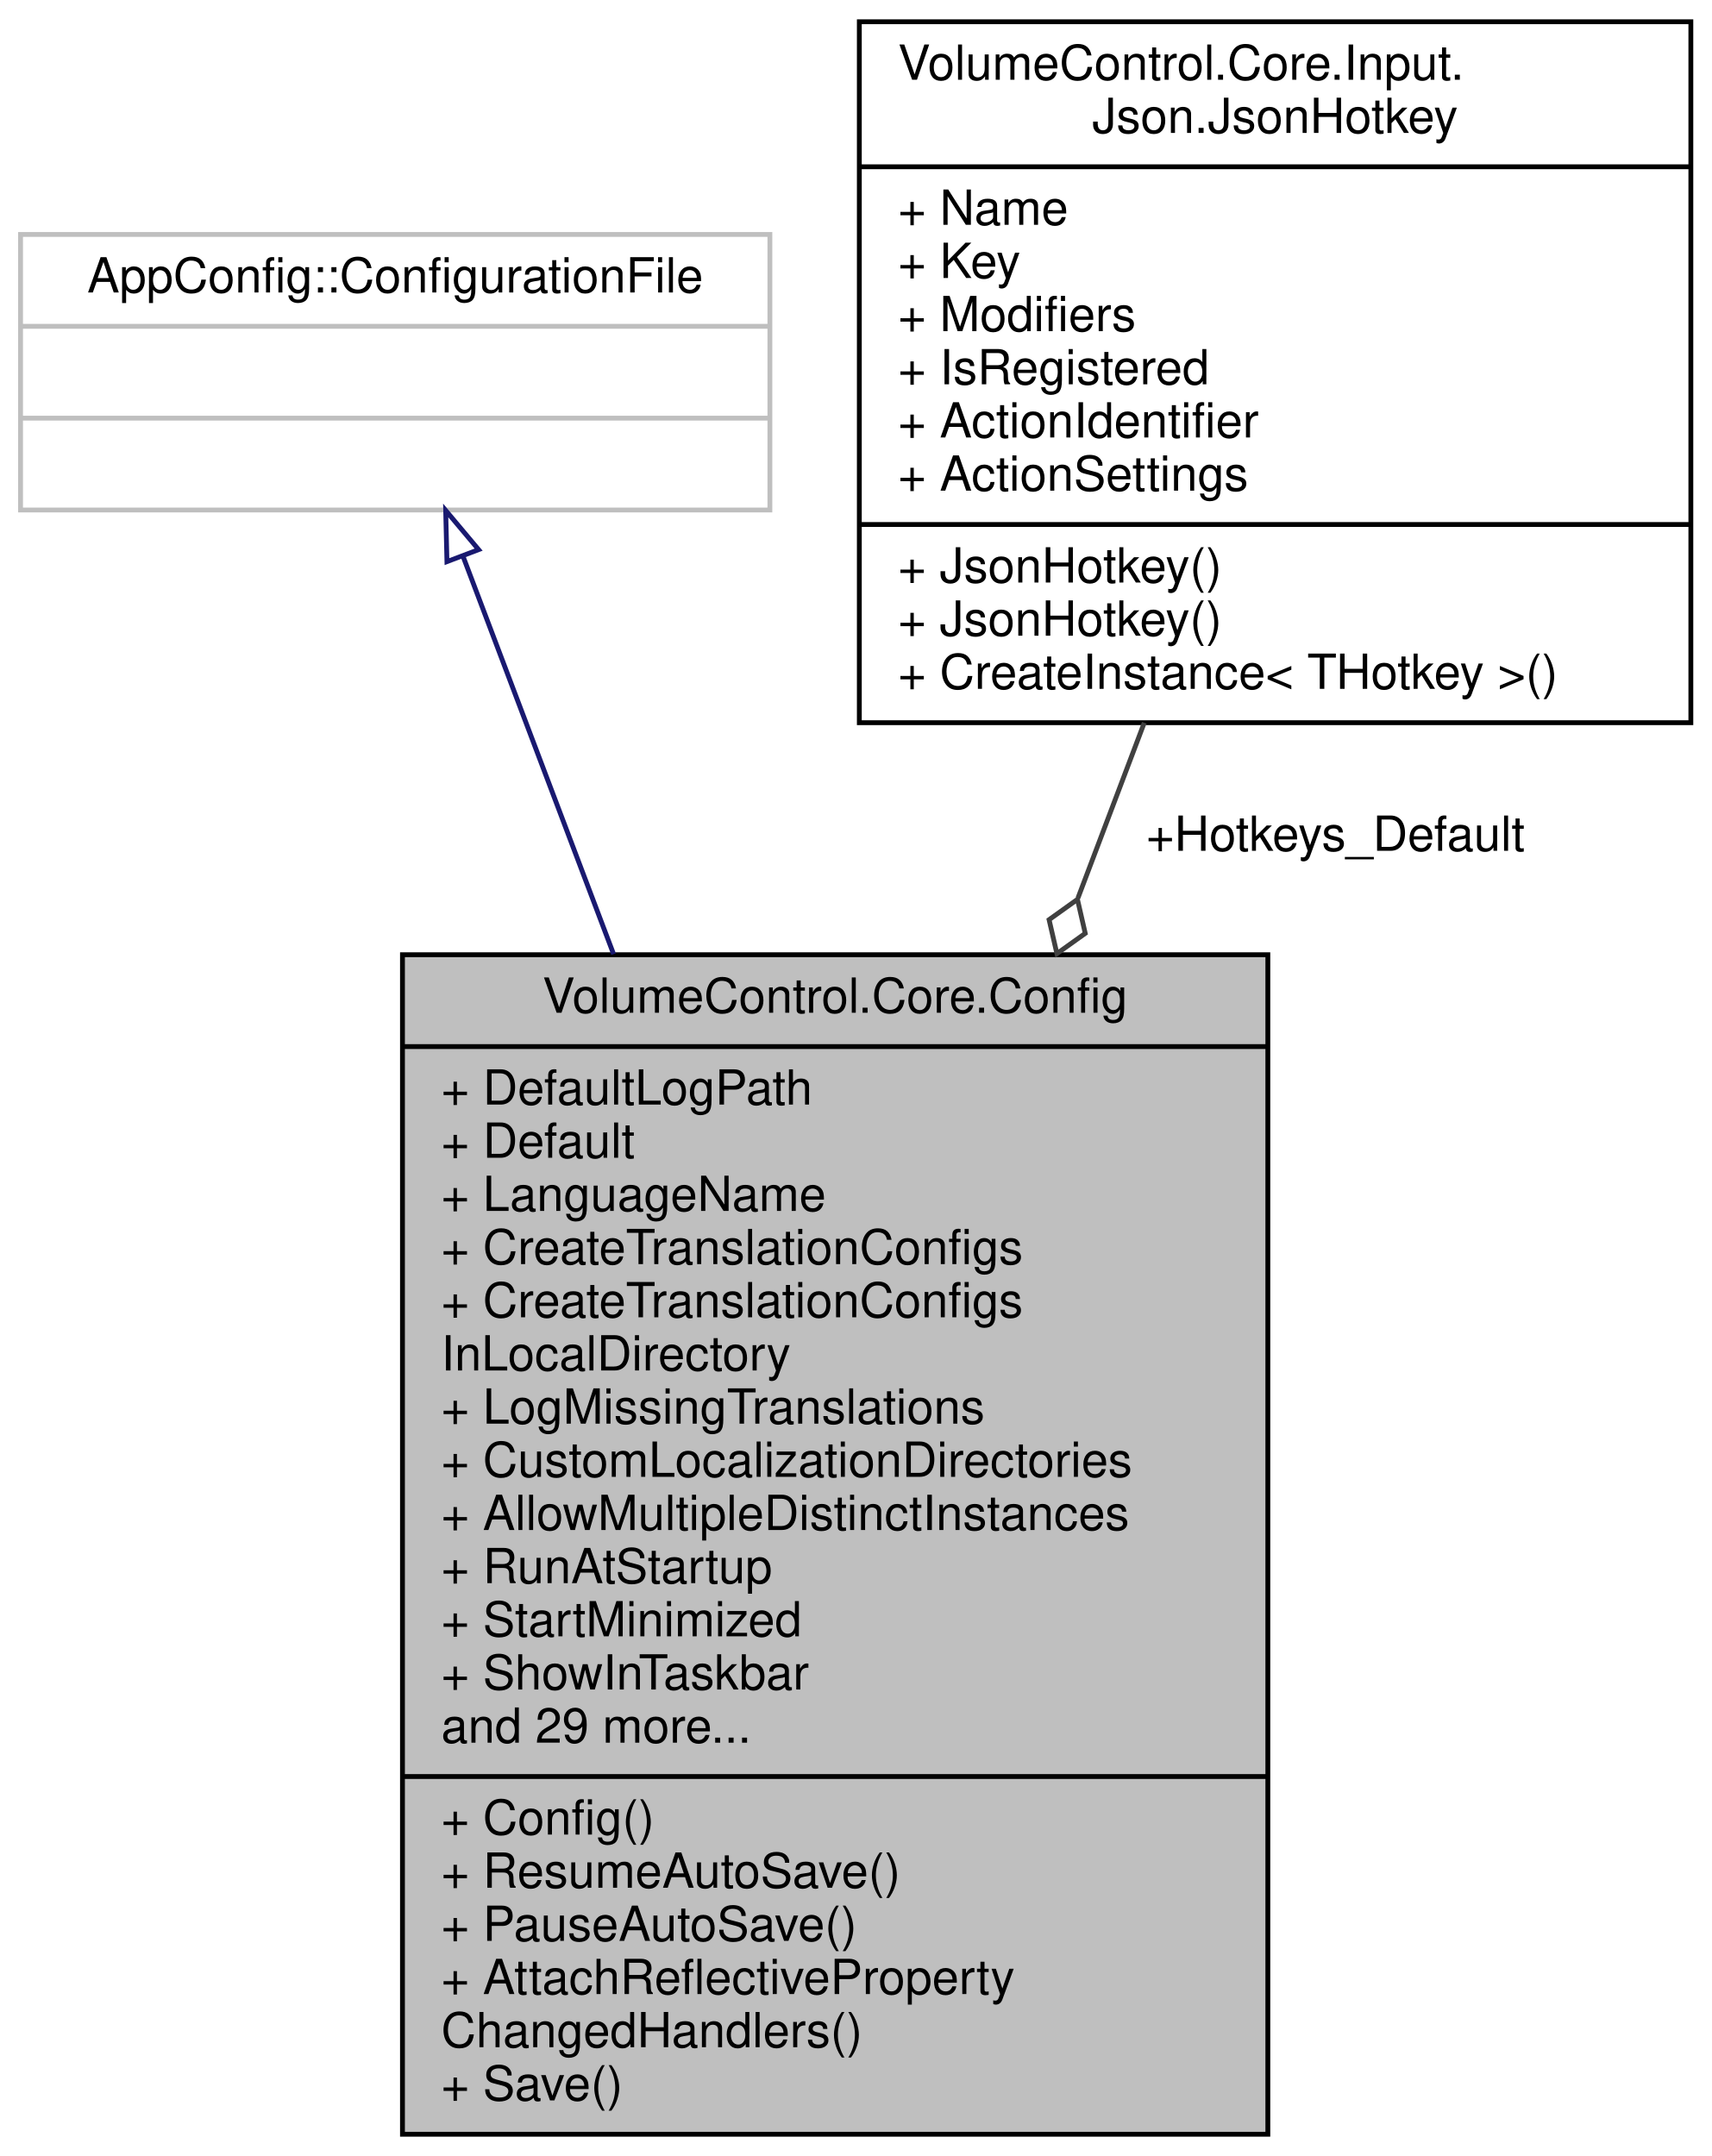
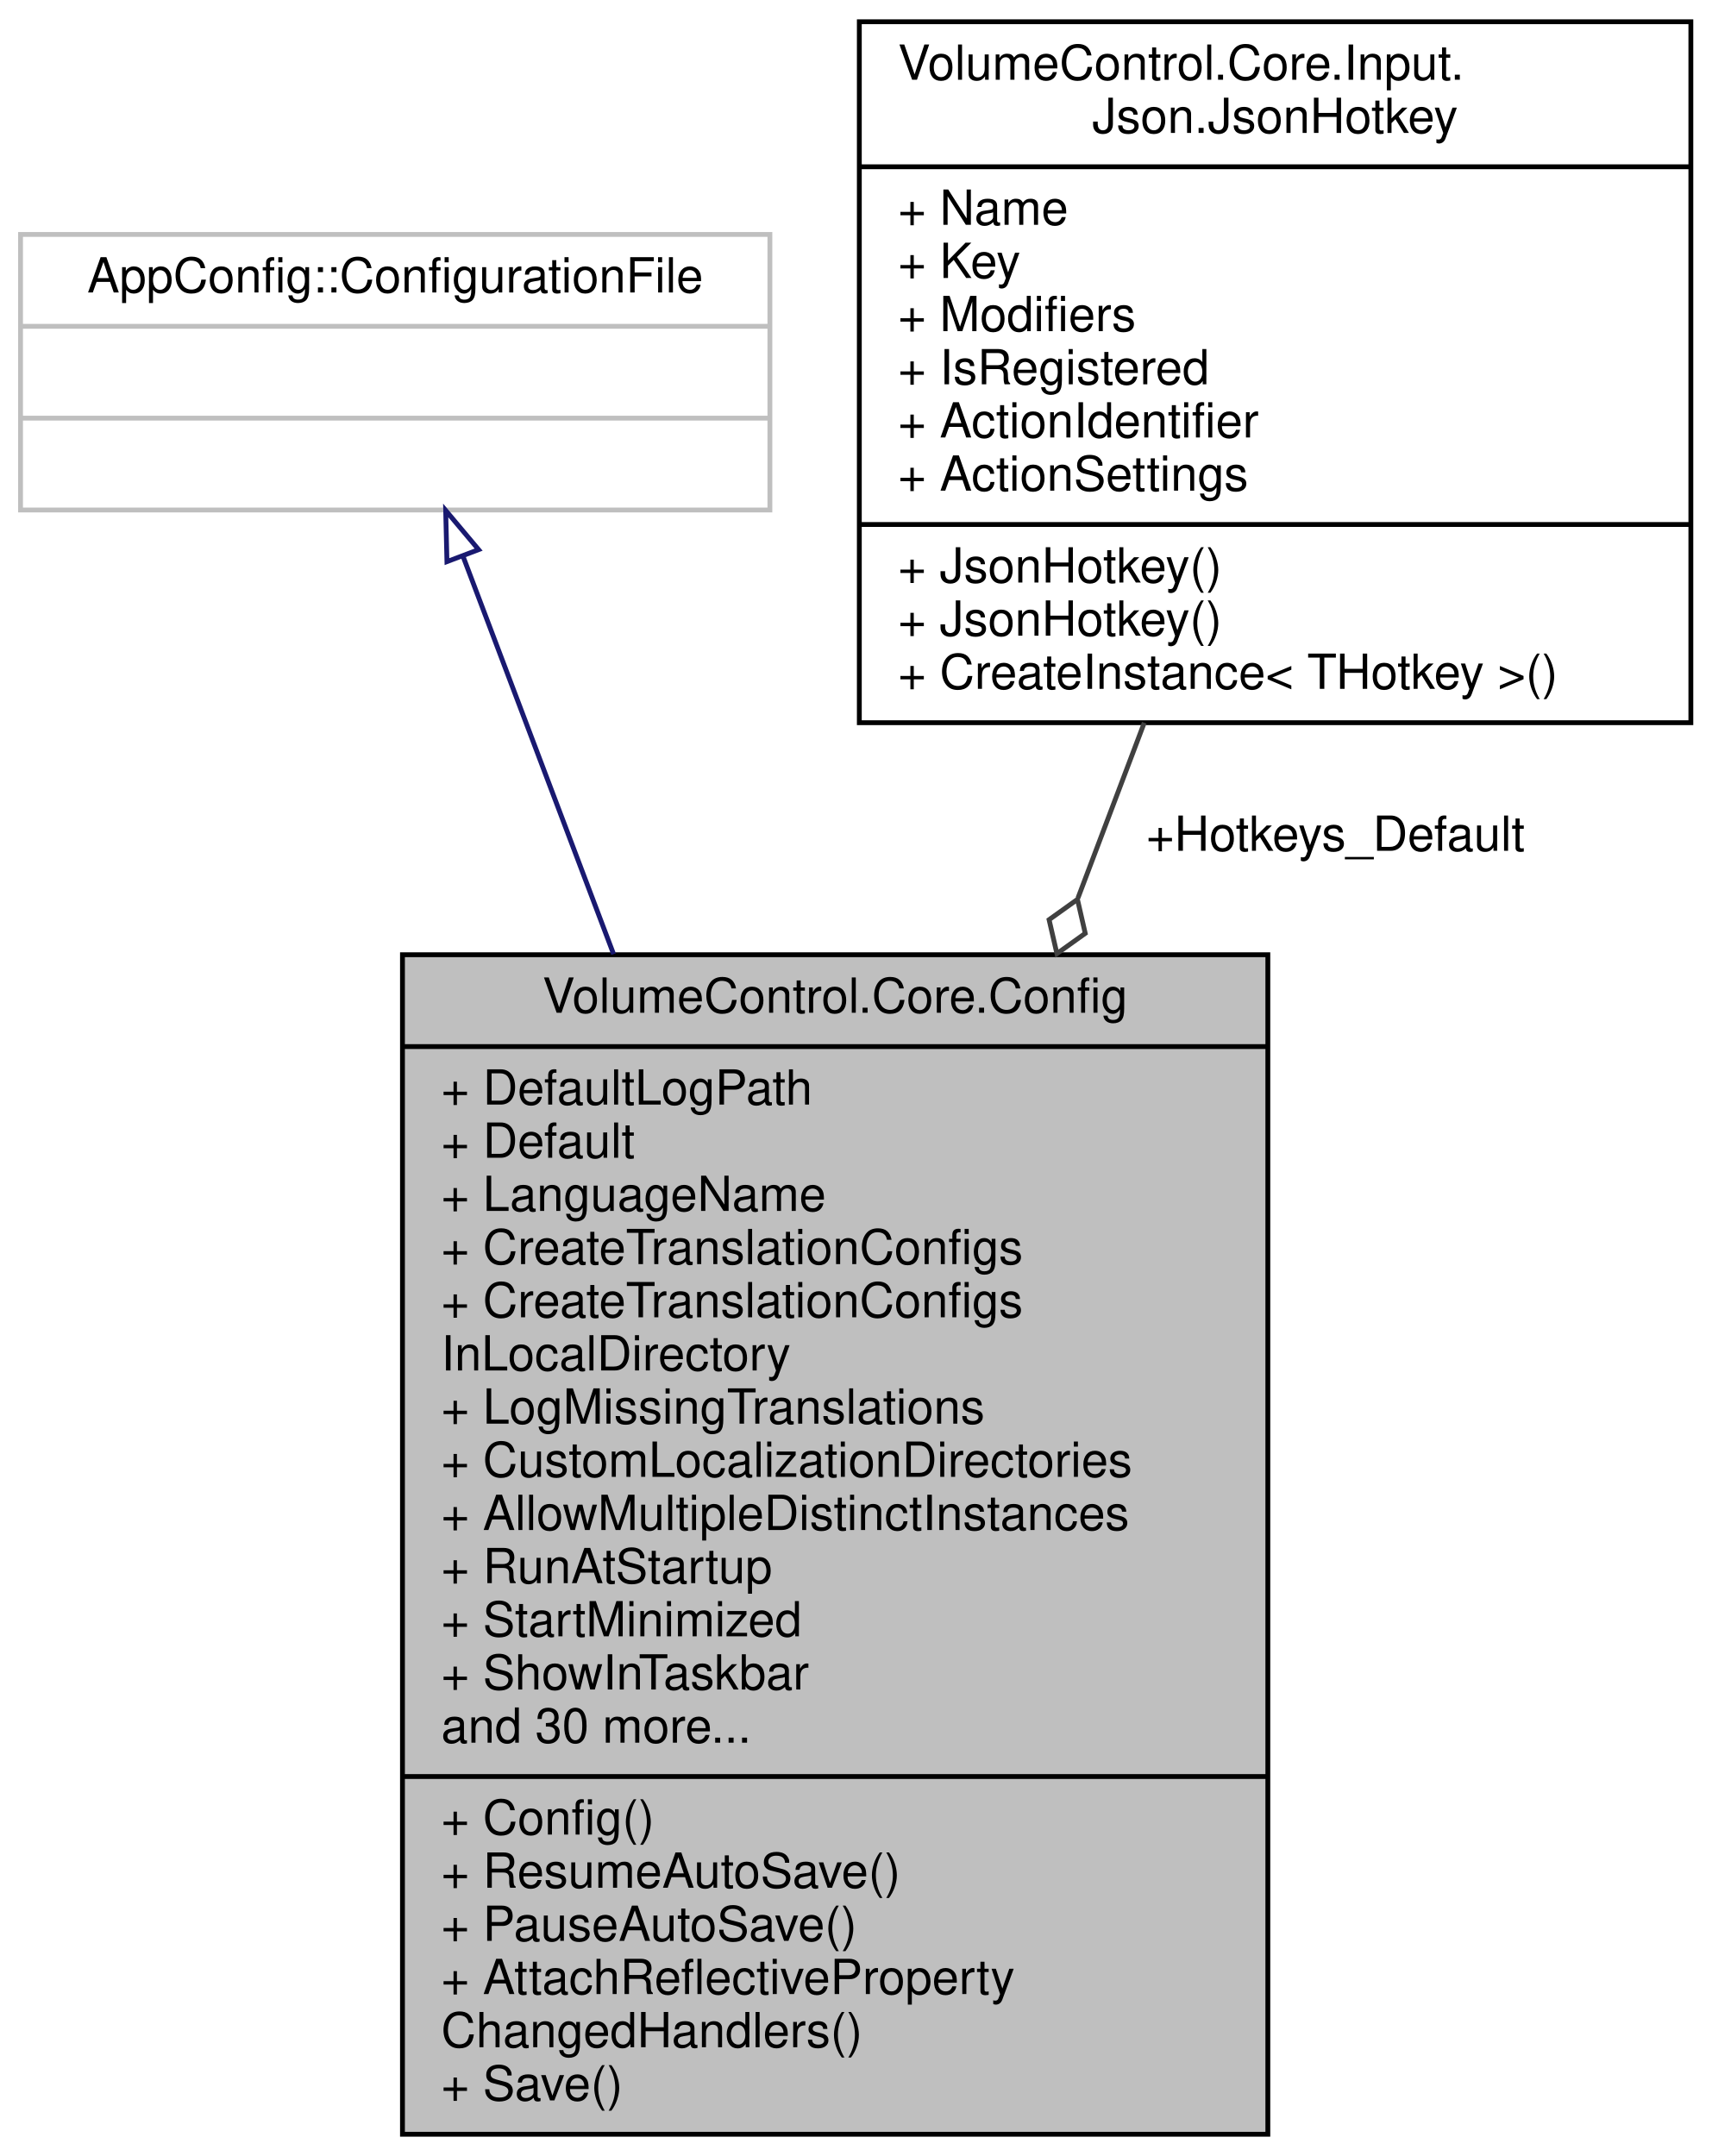
<svg xmlns="http://www.w3.org/2000/svg" xmlns:xlink="http://www.w3.org/1999/xlink" width="354pt" height="446pt" viewBox="0.00 0.00 353.50 446.00">
  <g id="graph0" class="graph" transform="scale(1 1) rotate(0) translate(4 442)">
    <g id="node1" class="node">
      <g id="a_node1">
        <a xlink:title="Contains the application configuration and logic to read from and write to JSON files.">
          <polygon fill="#bfbfbf" stroke="black" points="79,-0.5 79,-244.5 258,-244.5 258,-0.5 79,-0.5" />
          <text text-anchor="middle" x="168.5" y="-232.5" font-family="Helvetica,sans-Serif" font-size="10.00">VolumeControl.Core.Config</text>
          <polyline fill="none" stroke="black" points="79,-225.5 258,-225.5 " />
          <text text-anchor="start" x="87" y="-213.5" font-family="Helvetica,sans-Serif" font-size="10.00">+ DefaultLogPath</text>
          <text text-anchor="start" x="87" y="-202.5" font-family="Helvetica,sans-Serif" font-size="10.00">+ Default</text>
          <text text-anchor="start" x="87" y="-191.5" font-family="Helvetica,sans-Serif" font-size="10.00">+ LanguageName</text>
          <text text-anchor="start" x="87" y="-180.5" font-family="Helvetica,sans-Serif" font-size="10.00">+ CreateTranslationConfigs</text>
          <text text-anchor="start" x="87" y="-169.5" font-family="Helvetica,sans-Serif" font-size="10.00">+ CreateTranslationConfigs</text>
          <text text-anchor="start" x="87" y="-158.5" font-family="Helvetica,sans-Serif" font-size="10.00">InLocalDirectory</text>
          <text text-anchor="start" x="87" y="-147.5" font-family="Helvetica,sans-Serif" font-size="10.00">+ LogMissingTranslations</text>
          <text text-anchor="start" x="87" y="-136.5" font-family="Helvetica,sans-Serif" font-size="10.00">+ CustomLocalizationDirectories</text>
          <text text-anchor="start" x="87" y="-125.5" font-family="Helvetica,sans-Serif" font-size="10.00">+ AllowMultipleDistinctInstances</text>
          <text text-anchor="start" x="87" y="-114.5" font-family="Helvetica,sans-Serif" font-size="10.00">+ RunAtStartup</text>
          <text text-anchor="start" x="87" y="-103.5" font-family="Helvetica,sans-Serif" font-size="10.00">+ StartMinimized</text>
          <text text-anchor="start" x="87" y="-92.5" font-family="Helvetica,sans-Serif" font-size="10.00">+ ShowInTaskbar</text>
-           <text text-anchor="start" x="87" y="-81.5" font-family="Helvetica,sans-Serif" font-size="10.00">and 29 more...</text>
+           <text text-anchor="start" x="87" y="-81.5" font-family="Helvetica,sans-Serif" font-size="10.00">and 30 more...</text>
          <polyline fill="none" stroke="black" points="79,-74.5 258,-74.5 " />
          <text text-anchor="start" x="87" y="-62.5" font-family="Helvetica,sans-Serif" font-size="10.00">+ Config()</text>
          <text text-anchor="start" x="87" y="-51.5" font-family="Helvetica,sans-Serif" font-size="10.00">+ ResumeAutoSave()</text>
          <text text-anchor="start" x="87" y="-40.5" font-family="Helvetica,sans-Serif" font-size="10.00">+ PauseAutoSave()</text>
          <text text-anchor="start" x="87" y="-29.5" font-family="Helvetica,sans-Serif" font-size="10.00">+ AttachReflectiveProperty</text>
          <text text-anchor="start" x="87" y="-18.5" font-family="Helvetica,sans-Serif" font-size="10.00">ChangedHandlers()</text>
          <text text-anchor="start" x="87" y="-7.5" font-family="Helvetica,sans-Serif" font-size="10.00">+ Save()</text>
        </a>
      </g>
    </g>
    <g id="node2" class="node">
      <g id="a_node2">
        <a xlink:title=" ">
          <polygon fill="none" stroke="#bfbfbf" points="0,-336.5 0,-393.5 155,-393.5 155,-336.5 0,-336.5" />
          <text text-anchor="middle" x="77.5" y="-381.5" font-family="Helvetica,sans-Serif" font-size="10.00">AppConfig::ConfigurationFile</text>
          <polyline fill="none" stroke="#bfbfbf" points="0,-374.5 155,-374.5 " />
          <text text-anchor="middle" x="77.5" y="-362.5" font-family="Helvetica,sans-Serif" font-size="10.00"> </text>
          <polyline fill="none" stroke="#bfbfbf" points="0,-355.5 155,-355.5 " />
          <text text-anchor="middle" x="77.5" y="-343.5" font-family="Helvetica,sans-Serif" font-size="10.00"> </text>
        </a>
      </g>
    </g>
    <g id="edge1" class="edge">
      <path fill="none" stroke="midnightblue" d="M91.5,-326.99C99.98,-304.6 111.31,-274.65 122.67,-244.62" />
      <polygon fill="none" stroke="midnightblue" points="88.2,-325.82 87.94,-336.41 94.75,-328.3 88.2,-325.82" />
    </g>
    <g id="node3" class="node">
      <g id="a_node3">
        <a xlink:href="struct_volume_control_1_1_core_1_1_input_1_1_json_1_1_json_hotkey.html" target="_top" xlink:title="Contains the JSON object representation of a Hotkey instance.">
          <polygon fill="none" stroke="black" points="173.5,-292.5 173.5,-437.5 345.5,-437.5 345.5,-292.5 173.5,-292.5" />
          <text text-anchor="start" x="181.5" y="-425.5" font-family="Helvetica,sans-Serif" font-size="10.00">VolumeControl.Core.Input.</text>
          <text text-anchor="middle" x="259.5" y="-414.5" font-family="Helvetica,sans-Serif" font-size="10.00">Json.JsonHotkey</text>
          <polyline fill="none" stroke="black" points="173.5,-407.5 345.5,-407.5 " />
          <text text-anchor="start" x="181.5" y="-395.5" font-family="Helvetica,sans-Serif" font-size="10.00">+ Name</text>
          <text text-anchor="start" x="181.5" y="-384.5" font-family="Helvetica,sans-Serif" font-size="10.00">+ Key</text>
          <text text-anchor="start" x="181.5" y="-373.5" font-family="Helvetica,sans-Serif" font-size="10.00">+ Modifiers</text>
          <text text-anchor="start" x="181.5" y="-362.5" font-family="Helvetica,sans-Serif" font-size="10.00">+ IsRegistered</text>
          <text text-anchor="start" x="181.5" y="-351.5" font-family="Helvetica,sans-Serif" font-size="10.00">+ ActionIdentifier</text>
          <text text-anchor="start" x="181.5" y="-340.5" font-family="Helvetica,sans-Serif" font-size="10.00">+ ActionSettings</text>
          <polyline fill="none" stroke="black" points="173.5,-333.5 345.5,-333.5 " />
          <text text-anchor="start" x="181.5" y="-321.5" font-family="Helvetica,sans-Serif" font-size="10.00">+ JsonHotkey()</text>
          <text text-anchor="start" x="181.5" y="-310.5" font-family="Helvetica,sans-Serif" font-size="10.00">+ JsonHotkey()</text>
          <text text-anchor="start" x="181.5" y="-299.5" font-family="Helvetica,sans-Serif" font-size="10.00">+ CreateInstance&lt; THotkey &gt;()</text>
        </a>
      </g>
    </g>
    <g id="edge2" class="edge">
      <path fill="none" stroke="#404040" d="M232.44,-292.49C228.07,-280.94 223.43,-268.66 218.71,-256.2" />
      <polygon fill="none" stroke="#404040" points="218.62,-255.95 212.75,-251.75 214.37,-244.73 220.23,-248.92 218.62,-255.95" />
      <text text-anchor="middle" x="272" y="-266" font-family="Helvetica,sans-Serif" font-size="10.00"> +Hotkeys_Default</text>
    </g>
  </g>
</svg>
